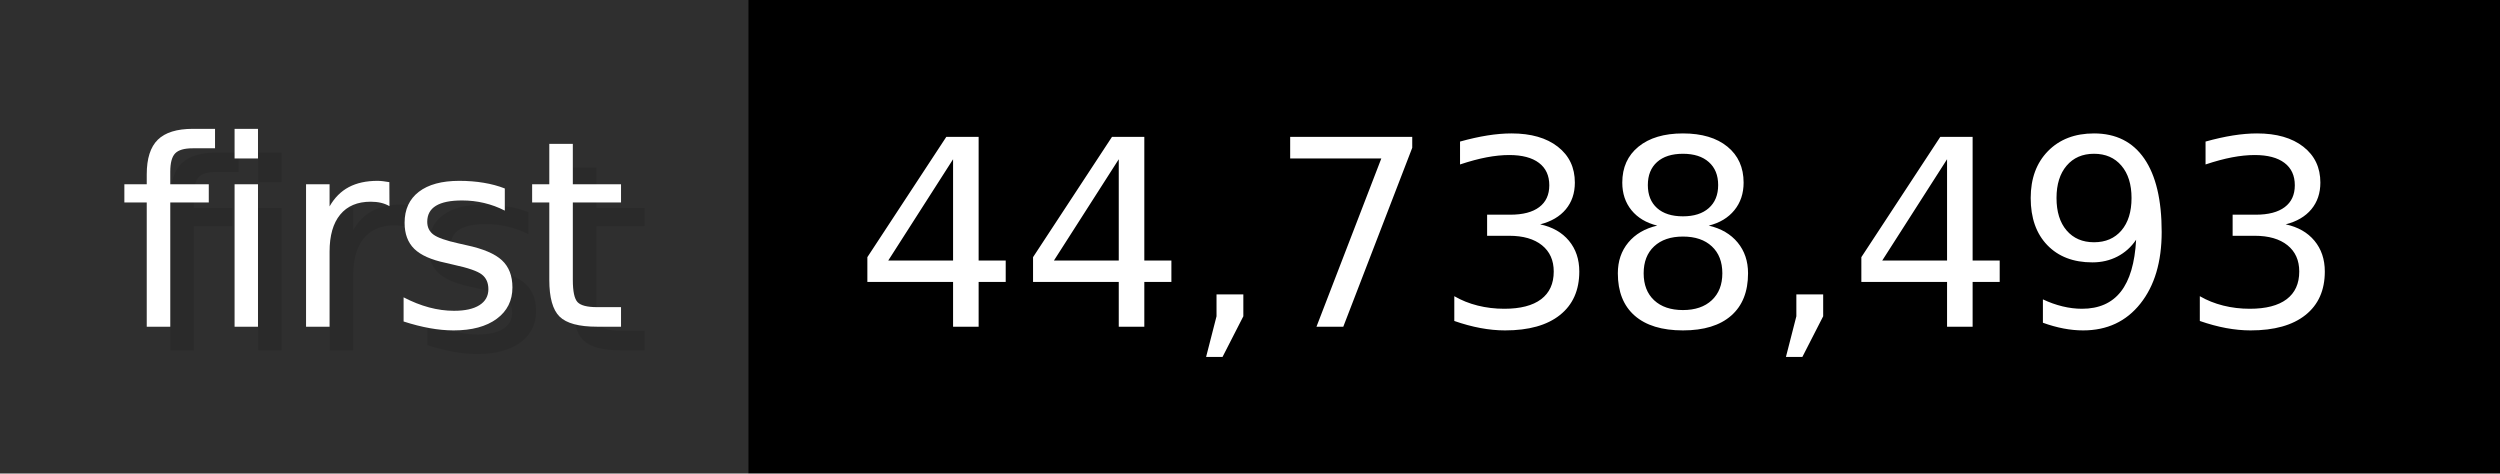
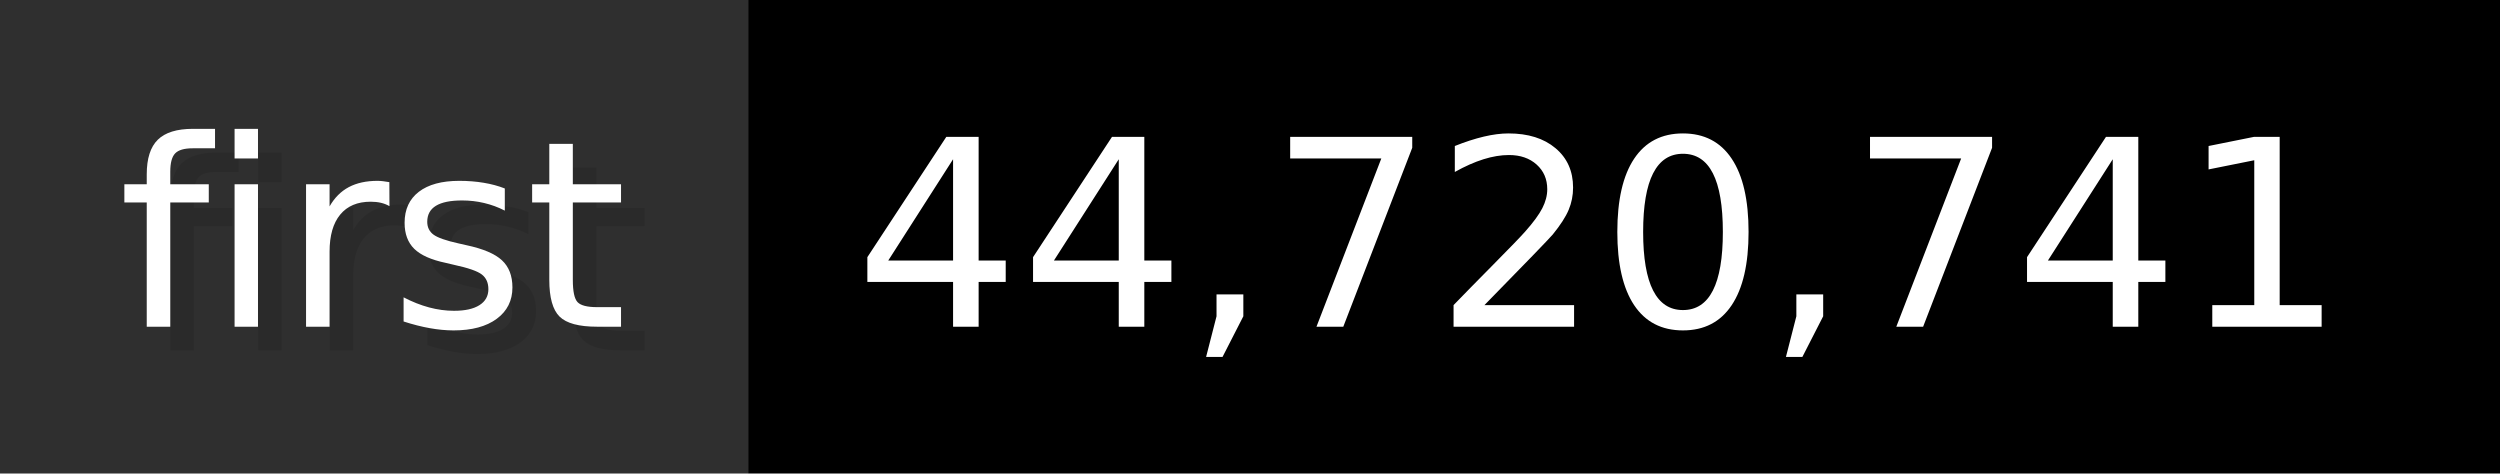
- <svg xmlns="http://www.w3.org/2000/svg" width="105.6" height="20" viewBox="0 0 1056 200" role="img" aria-label="first: 44,738,493">
+ <svg xmlns="http://www.w3.org/2000/svg" width="105.6" height="20" viewBox="0 0 1056 200" role="img" aria-label="first: 44,720,741">
  <g>
    <rect fill="#2F2F2F" width="316" height="200" />
    <rect fill="#" x="316" width="740" height="200" />
  </g>
  <g aria-hidden="true" fill="#fff" text-anchor="start" font-family="Verdana,DejaVu Sans,sans-serif" font-size="110">
    <text x="60" y="148" textLength="216" fill="#000" opacity="0.1">first</text>
    <text x="50" y="138" textLength="216">first</text>
-     <text x="371" y="148" textLength="640" fill="#000" opacity="0.1">44,738,493</text>
-     <text x="361" y="138" textLength="640">44,738,493</text>
+     <text x="371" y="148" textLength="640" fill="#000" opacity="0.1">44,720,741</text>
+     <text x="361" y="138" textLength="640">44,720,741</text>
  </g>
</svg>
